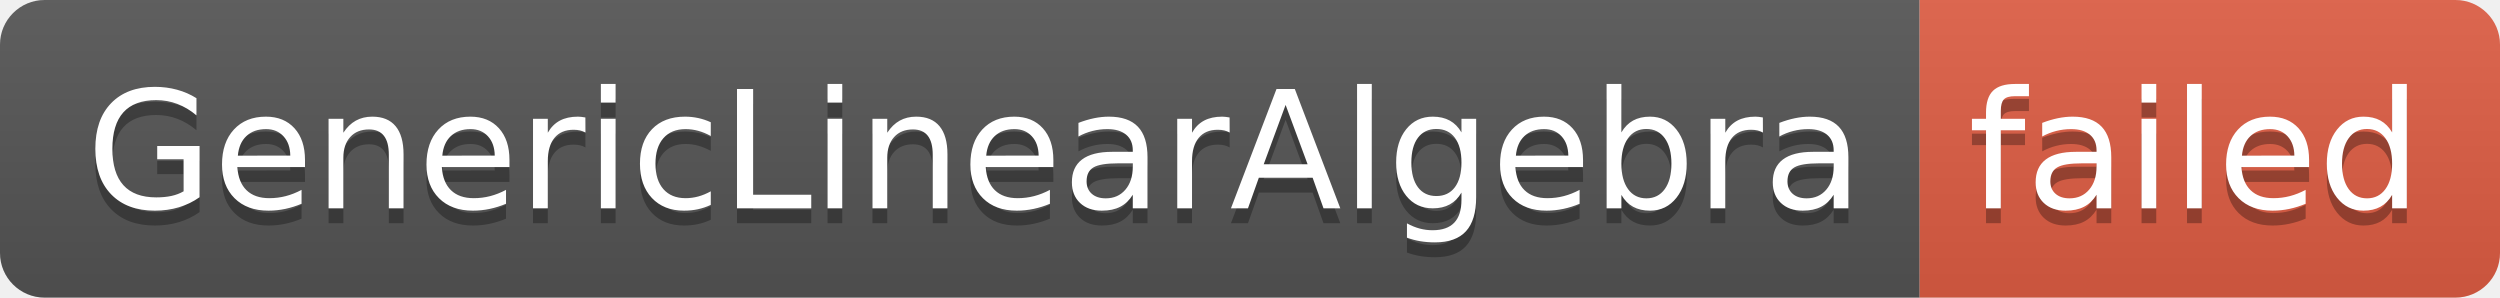
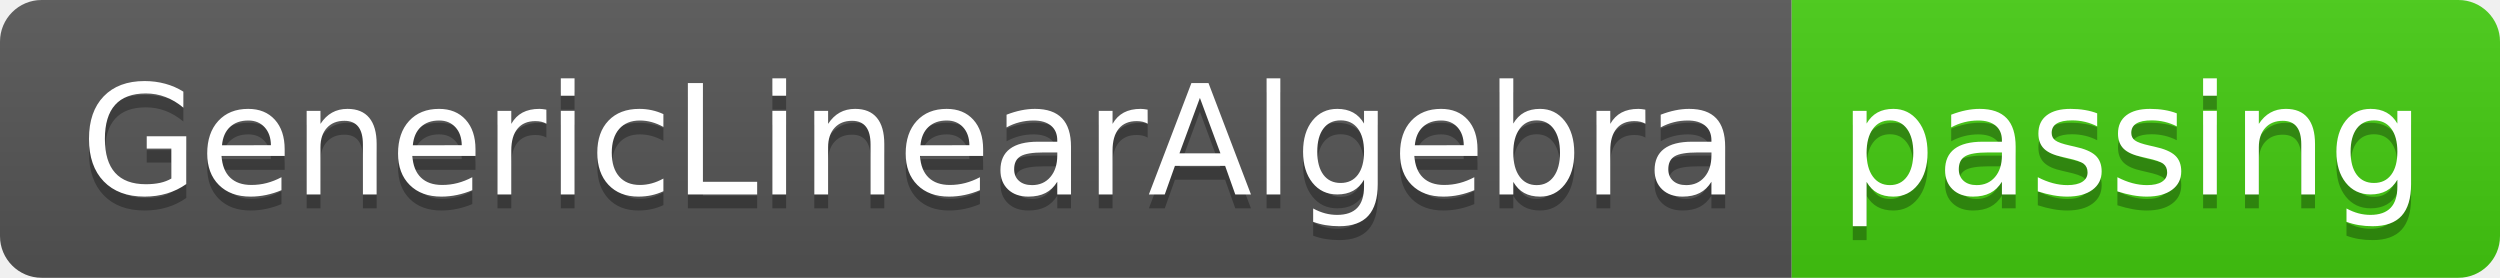
- <svg xmlns="http://www.w3.org/2000/svg" width="168" height="20" role="img" aria-label="GenericLinearAlgebra: failed">
+ <svg xmlns="http://www.w3.org/2000/svg" width="180" height="20" role="img" aria-label="GenericLinearAlgebra: passing">
  <linearGradient id="s" x2="0" y2="100%">
    <stop offset="0" stop-color="#bbb" stop-opacity=".1" />
    <stop offset="1" stop-opacity=".1" />
  </linearGradient>
  <clipPath id="r">
-     <rect width="168" height="20" rx="3" fill="#fff" />
+     <rect width="180" height="20" rx="3" fill="#fff" />
  </clipPath>
  <g clip-path="url(#r)">
    <rect width="129" height="20" fill="#555" />
-     <rect x="129" width="39" height="20" fill="#e05d44" />
-     <rect width="168" height="20" fill="url(#s)" />
+     <rect x="129" width="51" height="20" fill="#4c1" />
+     <rect width="180" height="20" fill="url(#s)" />
  </g>
  <g fill="#fff" text-anchor="middle" font-family="Verdana,Geneva,DejaVu Sans,sans-serif" text-rendering="geometricPrecision" font-size="110">
    <text aria-hidden="true" x="655" y="150" fill="#010101" fill-opacity=".3" transform="scale(.1)" textLength="1190">GenericLinearAlgebra</text>
    <text x="655" y="140" transform="scale(.1)" fill="#fff" textLength="1190">GenericLinearAlgebra</text>
-     <text aria-hidden="true" x="1475" y="150" fill="#010101" fill-opacity=".3" transform="scale(.1)" textLength="290">failed</text>
-     <text x="1475" y="140" transform="scale(.1)" fill="#fff" textLength="290">failed</text>
+     <text aria-hidden="true" x="1535" y="150" fill="#010101" fill-opacity=".3" transform="scale(.1)" textLength="410">passing</text>
+     <text x="1535" y="140" transform="scale(.1)" fill="#fff" textLength="410">passing</text>
  </g>
</svg>
